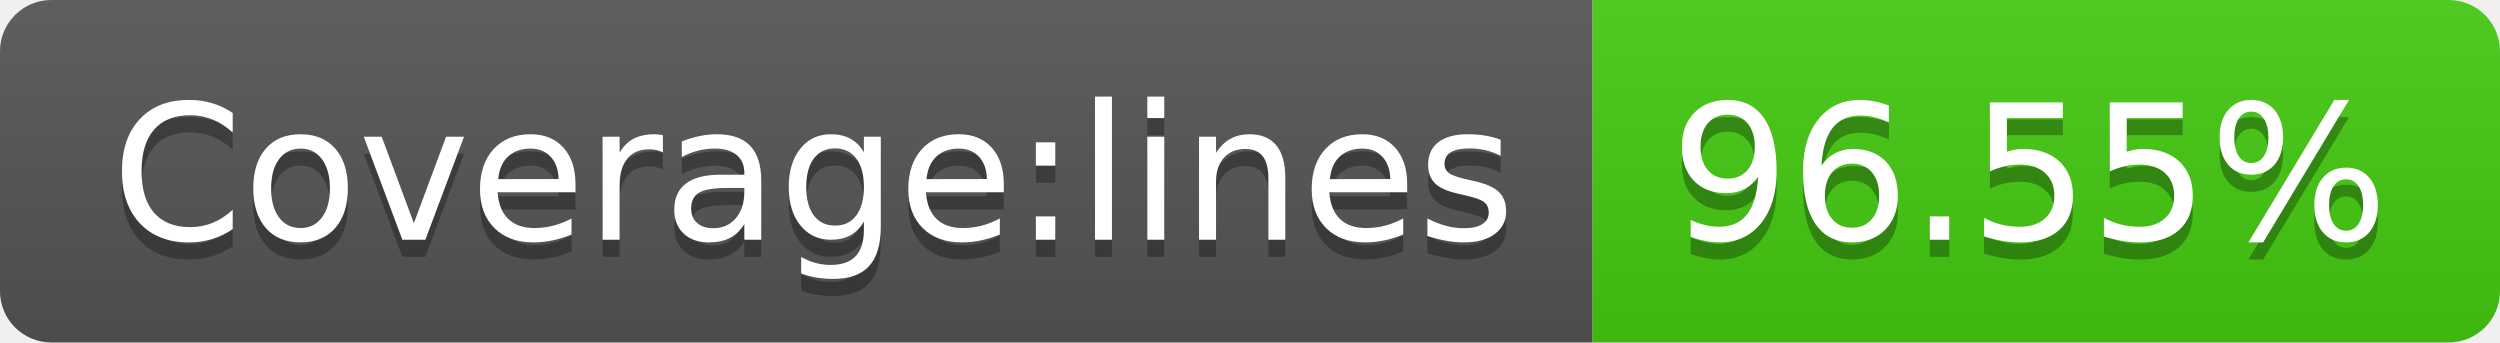
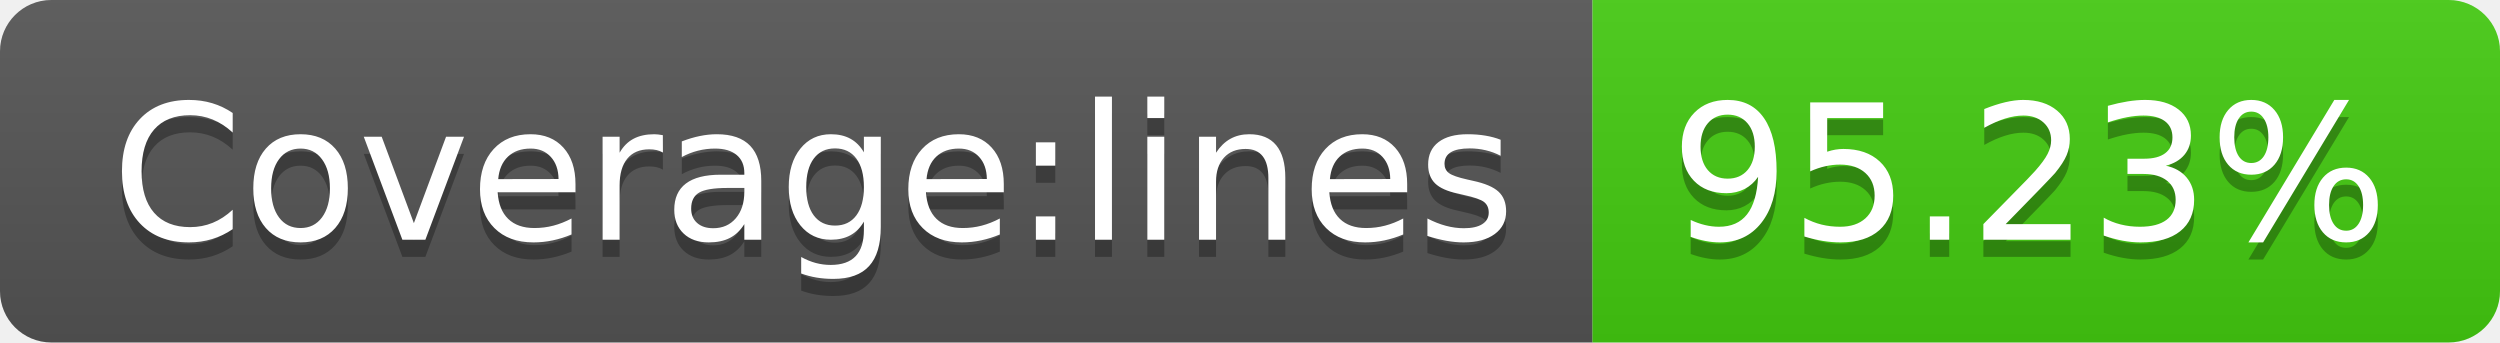
- <svg xmlns="http://www.w3.org/2000/svg" width="146" height="20" role="img" aria-label="Coverage:lines: 96.55%">
+ <svg xmlns="http://www.w3.org/2000/svg" width="146" height="20" role="img" aria-label="Coverage:lines: 95.23%">
  <linearGradient id="s" x2="0" y2="100%">
    <stop offset="0" stop-color="#bbb" stop-opacity=".1" />
    <stop offset="1" stop-opacity=".1" />
  </linearGradient>
  <clipPath id="r">
    <rect width="146" height="20" rx="3" fill="#fff" />
  </clipPath>
  <g clip-path="url(#r)">
    <rect width="93" height="20" fill="#555" />
    <rect x="93" width="53" height="20" fill="#4c1" />
    <rect width="146" height="20" fill="url(#s)" />
  </g>
  <g fill="#fff" text-anchor="middle" font-family="Verdana,Geneva,DejaVu Sans,sans-serif" text-rendering="geometricPrecision" font-size="110">
    <text aria-hidden="true" x="475" y="150" fill="#010101" fill-opacity=".3" transform="scale(.1)" textLength="830">Coverage:lines</text>
    <text x="475" y="140" transform="scale(.1)" fill="#fff" textLength="830">Coverage:lines</text>
-     <text aria-hidden="true" x="1185" y="150" fill="#010101" fill-opacity=".3" transform="scale(.1)" textLength="430">96.55%</text>
-     <text x="1185" y="140" transform="scale(.1)" fill="#fff" textLength="430">96.55%</text>
+     <text aria-hidden="true" x="1185" y="150" fill="#010101" fill-opacity=".3" transform="scale(.1)" textLength="430">95.23%</text>
+     <text x="1185" y="140" transform="scale(.1)" fill="#fff" textLength="430">95.23%</text>
  </g>
</svg>
